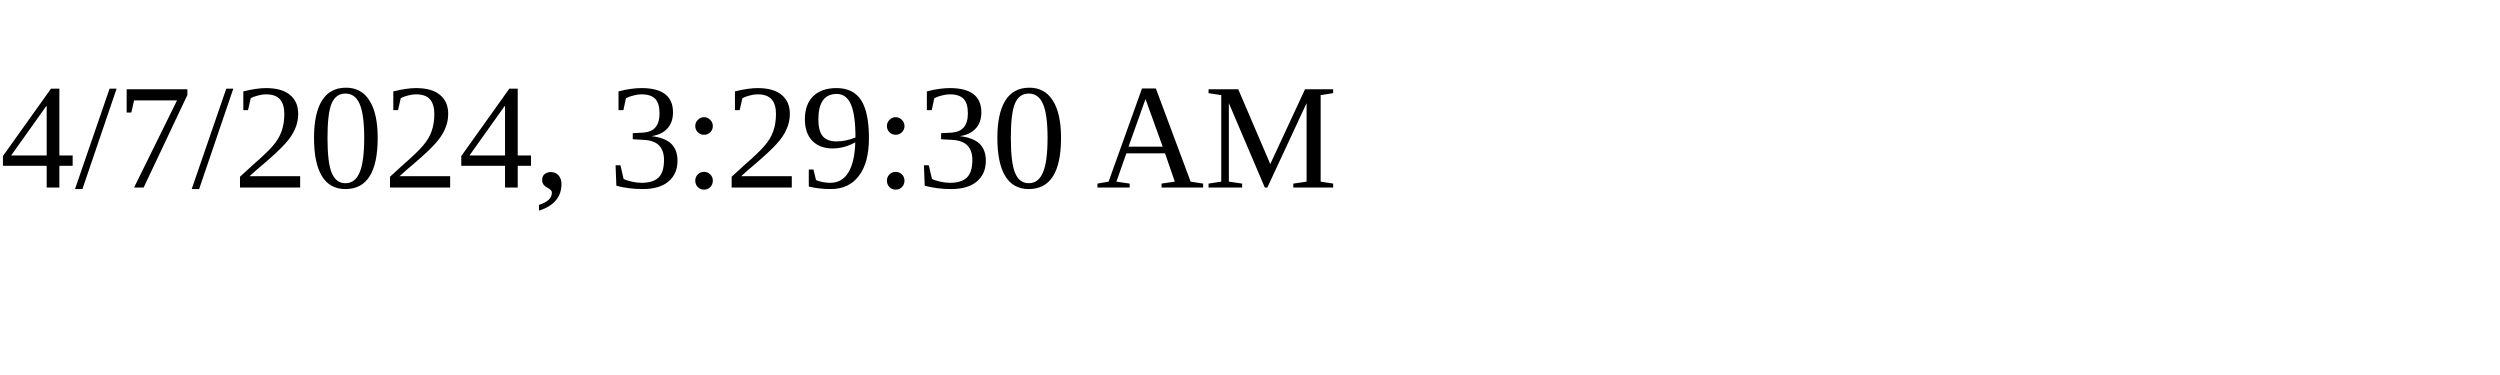
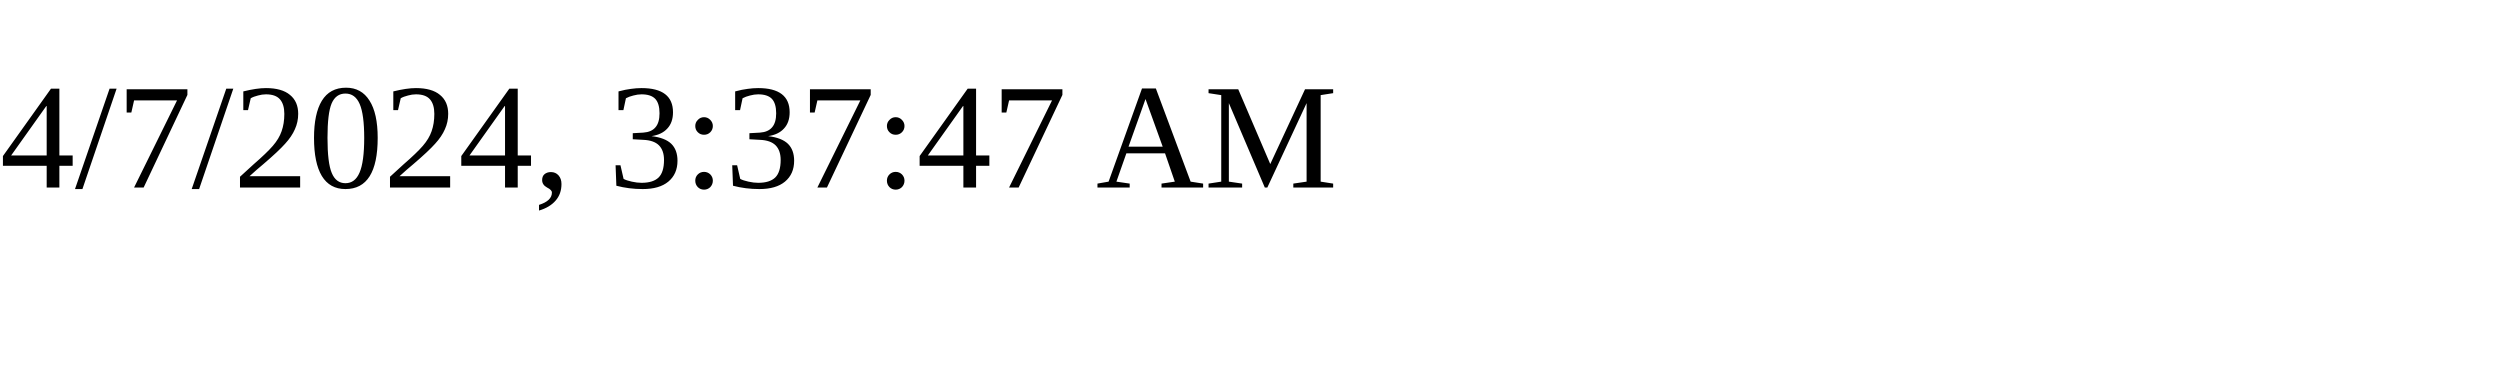
<svg xmlns="http://www.w3.org/2000/svg" height="30" width="200">
-   <text x="0" y="15">4/7/2024, 3:29:30 AM</text>
+   <text x="0" y="15">4/7/2024, 3:37:47 AM</text>
</svg>
